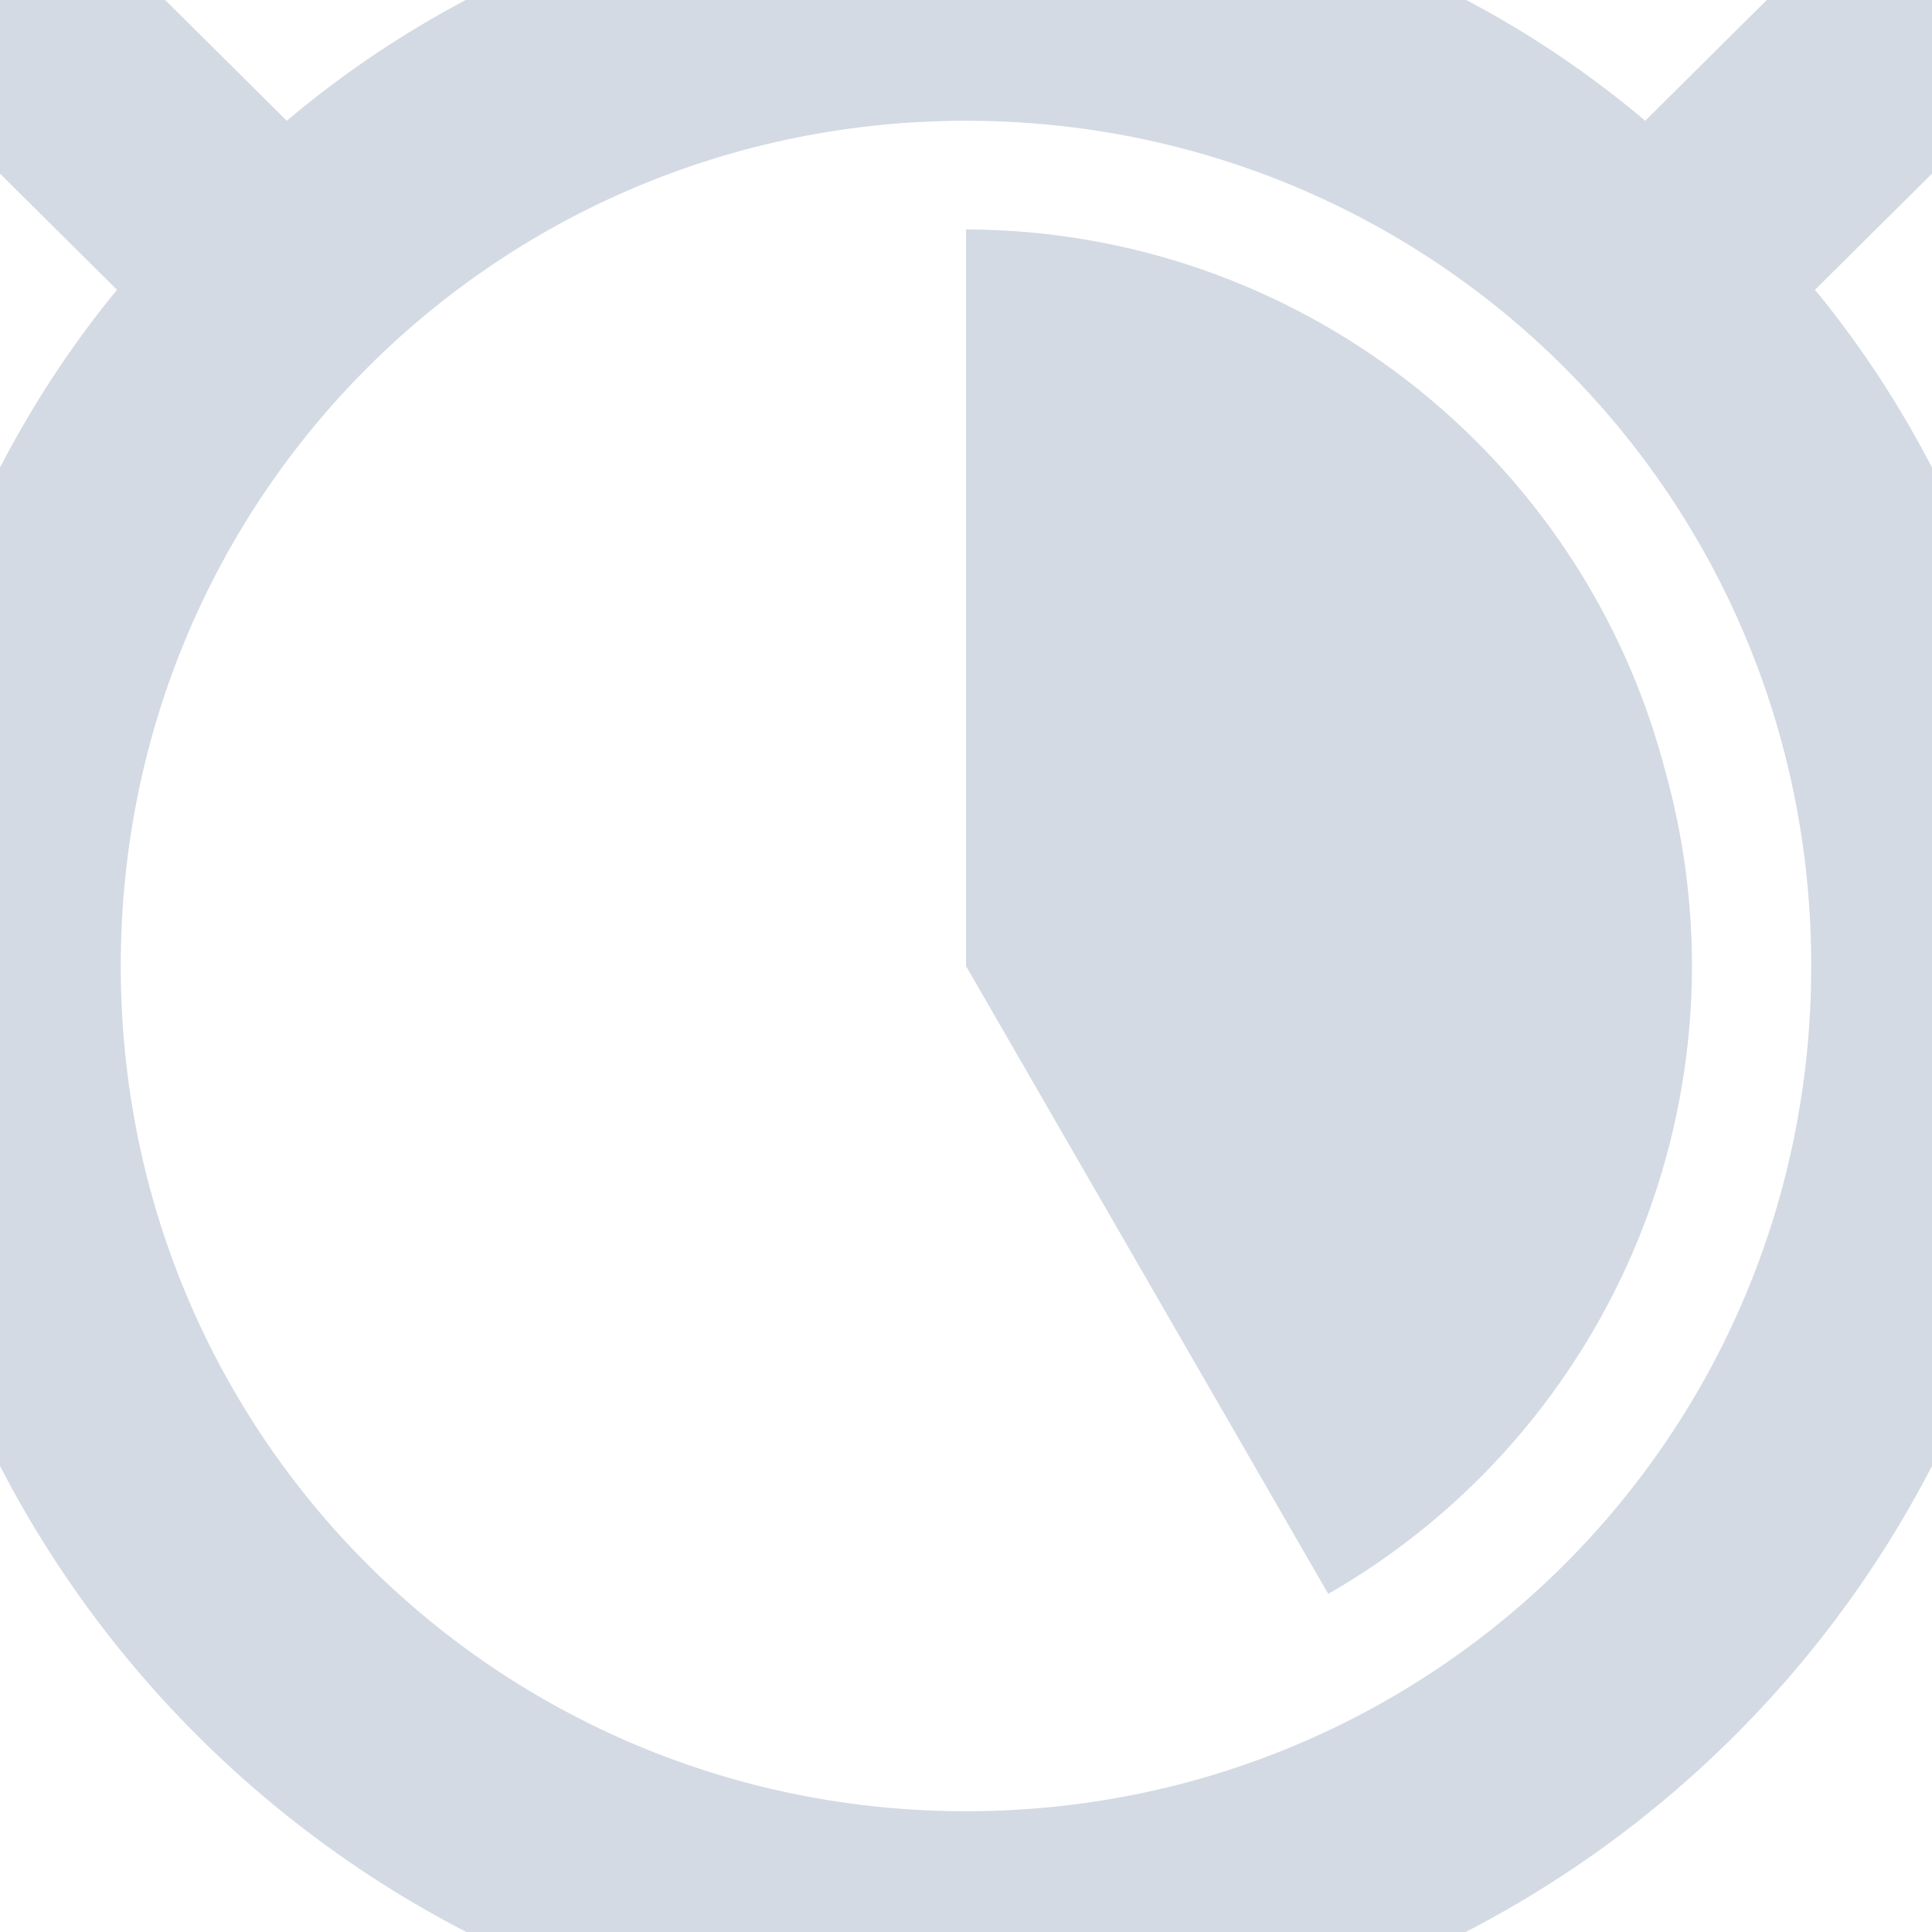
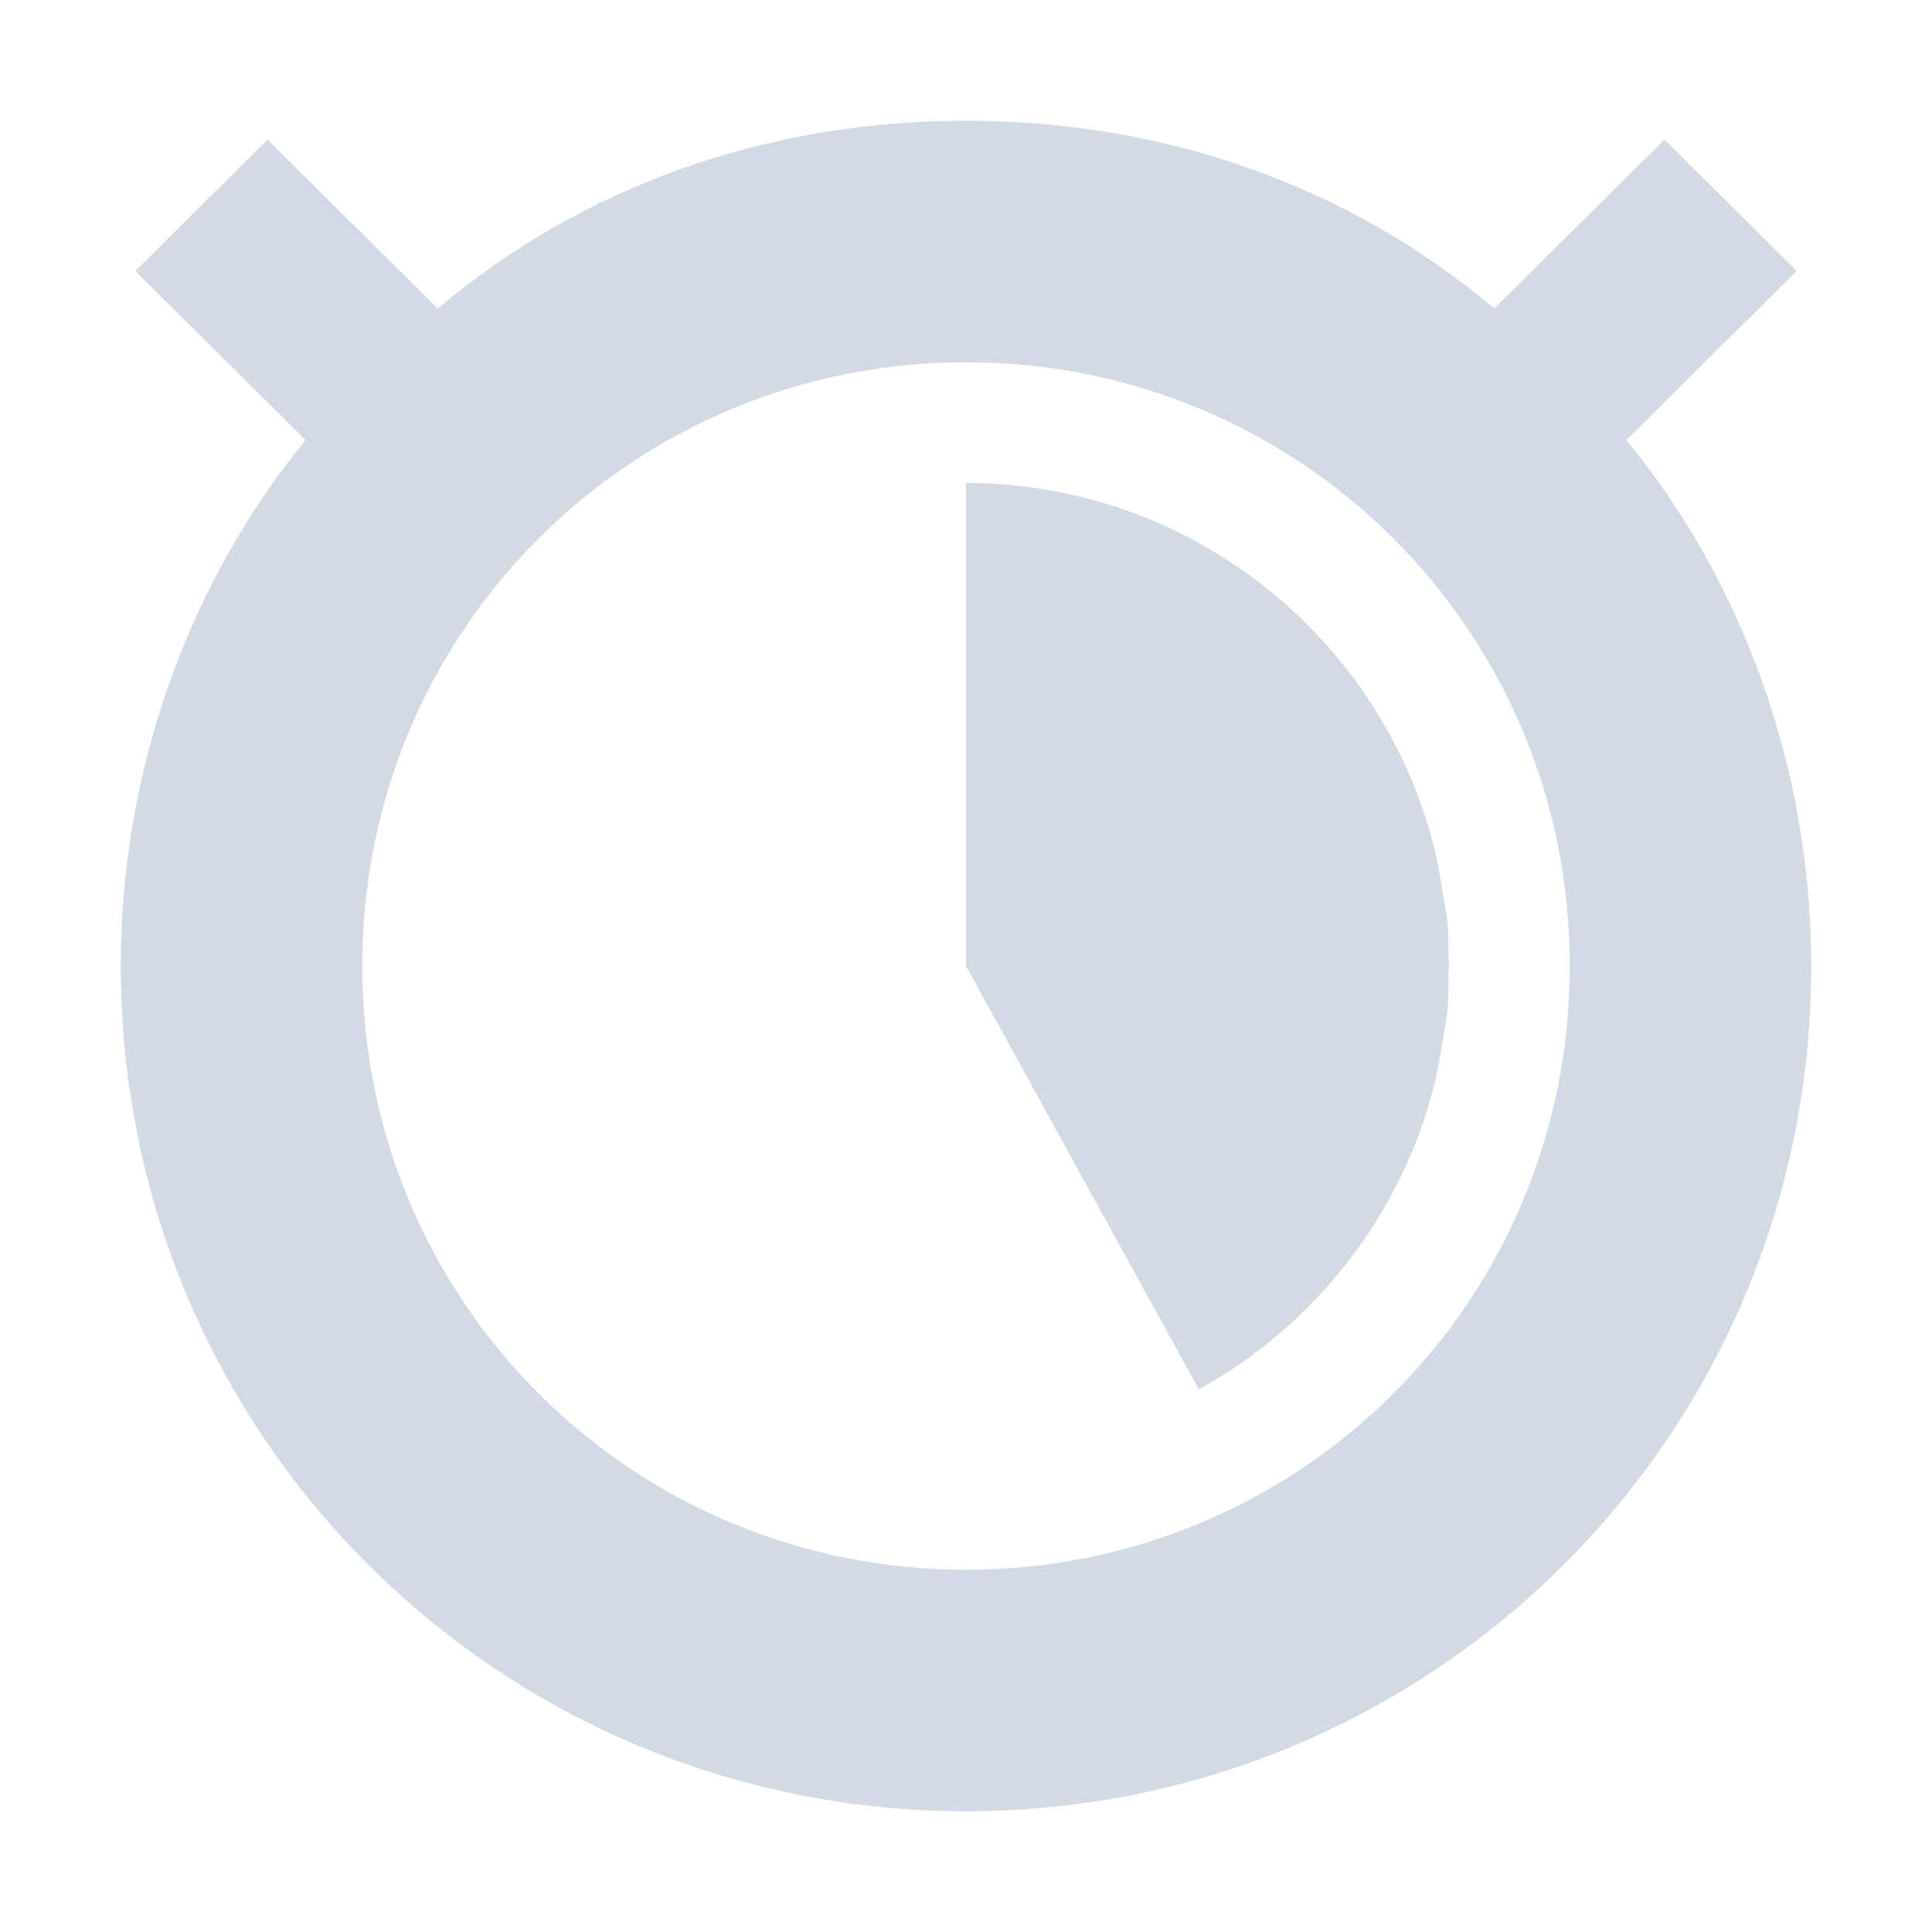
- <svg xmlns="http://www.w3.org/2000/svg" width="16" height="16" version="1.1">
-   <defs>
+ <svg xmlns="http://www.w3.org/2000/svg" width="16" height="16" version="1.1" id="svg2">
+   <defs id="defs4">
    <style id="current-color-scheme" type="text/css">
   .ColorScheme-Text { color:#d3dae3; } .ColorScheme-Highlight { color:#5294e2; }
  </style>
  </defs>
-   <g>
-     <path style="fill:currentColor" class="ColorScheme-Text" d="M 8,-1 C 5.872,-1 3.916,-0.3 2.375,1 L 0.562,-0.8 -0.844,0.6 0.969,2.4 C -0.266,3.9 -1,5.9 -1,8 -1,13 3.029,17 8,17 12.971,17 17,13 17,8 17,5.9 16.266,3.9 15.031,2.4 L 16.844,0.6 15.437,-0.8 13.625,1 C 12.085,-0.3 10.128,-1 8,-1 Z M 8,1 C 11.866,1 15,4.1 15,8 15,11.9 11.866,15 8,15 4.134,15 1,11.9 1,8 1,4.1 4.134,1 8,1 Z M 8,2 V 8 L 11,13.2 A 6,6 0 0 0 13.795,6.4 6,6 0 0 0 8,1.9 Z" />
-   </g>
+   <path style="color:#d3dae3;fill:currentColor" d="M 8 1 C 6.345 1 4.823 1.544 3.625 2.555 L 2.215 1.156 L 1.121 2.244 L 2.531 3.645 C 1.571 4.811 1 6.367 1 8 C 1 11.889 4.134 15 8 15 C 11.866 15 15 11.889 15 8 C 15 6.367 14.429 4.811 13.469 3.645 L 14.879 2.244 L 13.785 1.156 L 12.375 2.555 C 11.177 1.544 9.655 1 8 1 z M 8 3 C 10.761 3 13 5.214 13 8 C 13 10.786 10.761 13 8 13 C 5.239 13 3 10.786 3 8 C 3 5.214 5.239 3 8 3 z " id="path3955" />
+   <path style="opacity:1;fill:#d3dae3;fill-opacity:1;stroke:none;stroke-width:2;stroke-linecap:round;stroke-linejoin:miter;stroke-miterlimit:4;stroke-dasharray:none;stroke-dashoffset:0;stroke-opacity:1" d="M 12,8 8,8 8,4 c 0.124,0 0.246,0.006 0.367,0.017 0.126,0.011 0.25,0.029 0.372,0.052 0.141,0.026 0.28,0.06 0.415,0.101 0.115,0.035 0.228,0.074 0.338,0.119 0.15,0.06 0.295,0.129 0.435,0.207 0.114,0.063 0.225,0.131 0.332,0.205 0.114,0.078 0.224,0.162 0.328,0.251 0.106,0.09 0.207,0.185 0.302,0.285 0.089,0.093 0.174,0.191 0.254,0.292 0.08,0.102 0.156,0.208 0.226,0.318 0.086,0.134 0.164,0.274 0.234,0.418 0.071,0.147 0.133,0.299 0.186,0.456 0.037,0.11 0.069,0.221 0.097,0.335 0.027,0.113 0.064,0.338 0.081,0.455 C 12.009,7.714 11.986,7.809 12,8 Z" id="path3943" />
+   <path id="path4442" d="m 12,8 -4,0 1.928,3.506 c 0.114,-0.063 0.225,-0.131 0.332,-0.205 0.114,-0.078 0.224,-0.162 0.328,-0.251 0.106,-0.09 0.207,-0.185 0.302,-0.285 0.089,-0.093 0.174,-0.191 0.254,-0.292 0.08,-0.102 0.156,-0.208 0.226,-0.318 0.086,-0.134 0.164,-0.274 0.234,-0.418 0.071,-0.147 0.133,-0.299 0.186,-0.456 0.037,-0.11 0.069,-0.221 0.097,-0.335 0.027,-0.113 0.064,-0.338 0.081,-0.455 C 12.009,8.286 11.986,8.191 12,8 Z" style="opacity:1;fill:#d3dae3;fill-opacity:1;stroke:none;stroke-width:2;stroke-linecap:round;stroke-linejoin:miter;stroke-miterlimit:4;stroke-dasharray:none;stroke-dashoffset:0;stroke-opacity:1" />
</svg>
